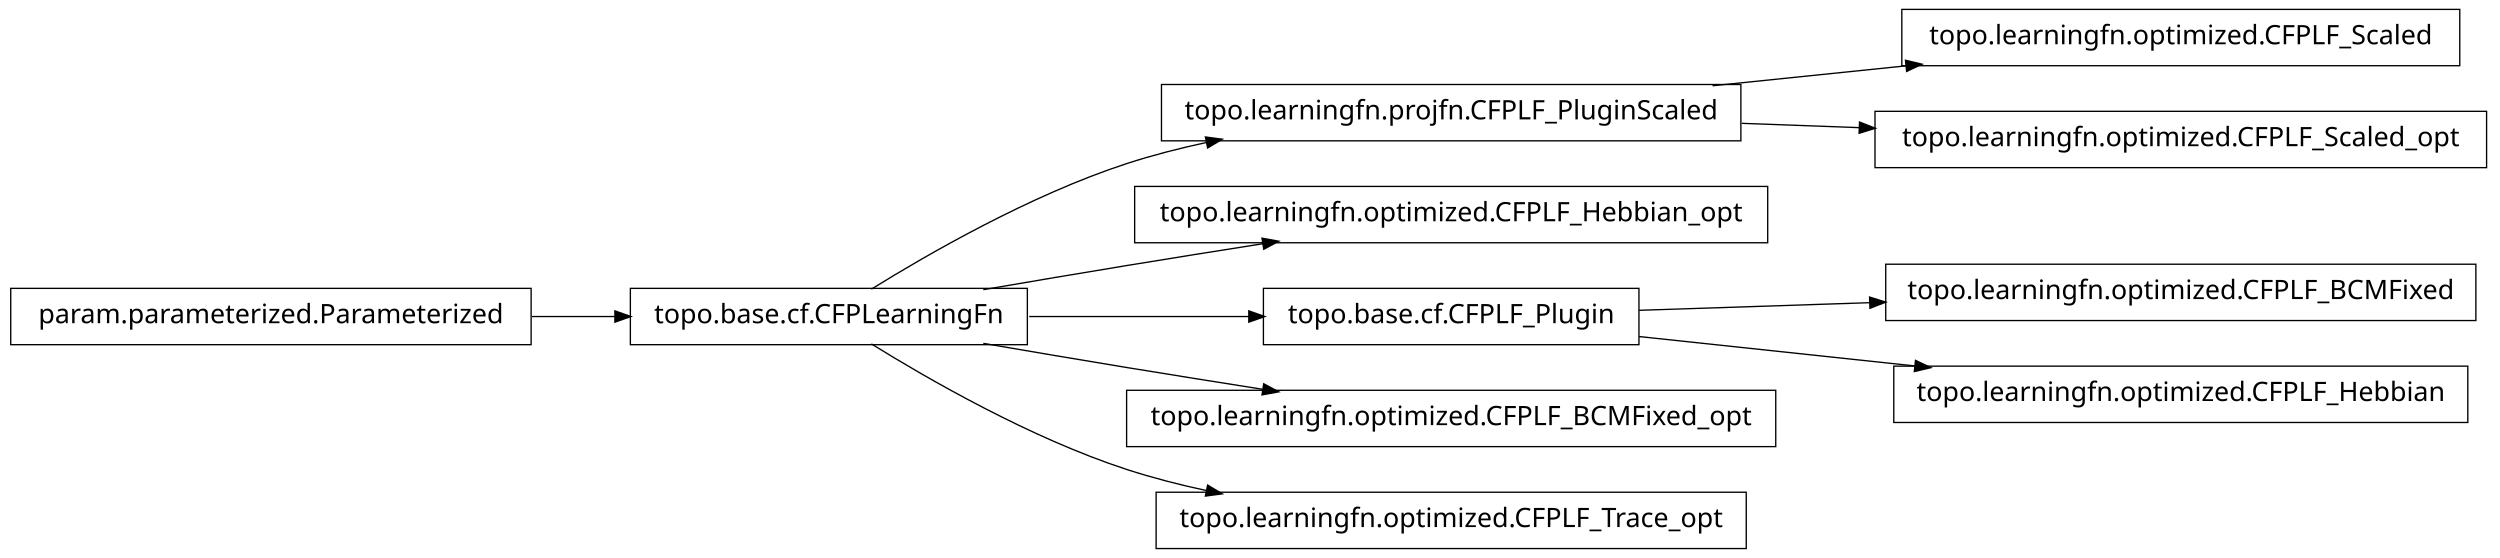
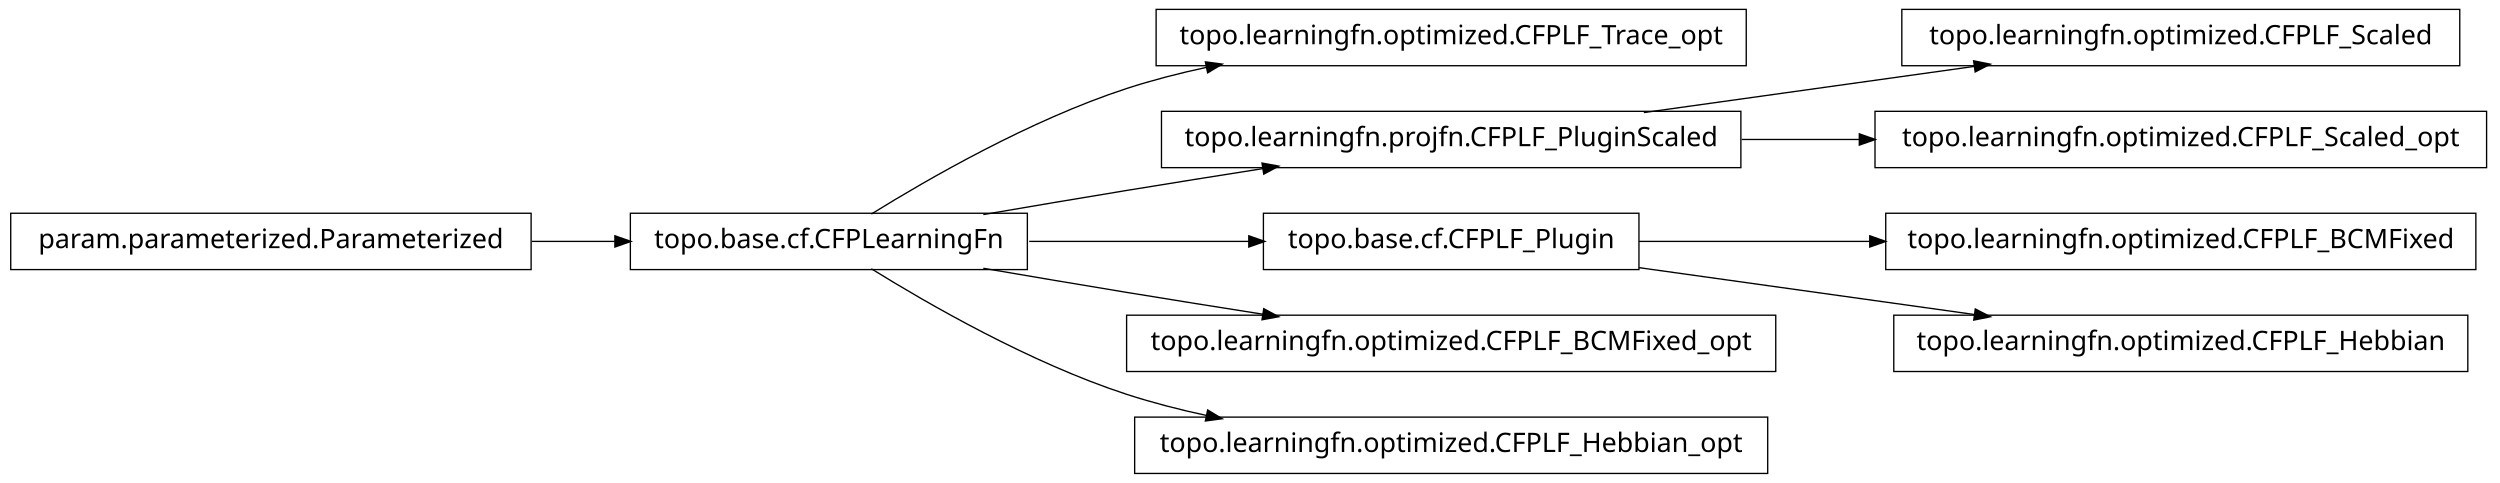
- <svg xmlns="http://www.w3.org/2000/svg" width="932pt" height="208pt" viewBox="0.00 0.00 932.00 208.00">
-   <g id="graph1" class="graph" transform="scale(1 1) rotate(0) translate(4 204)">
-     <polygon fill="white" stroke="white" points="-4,5 -4,-204 929,-204 929,5 -4,5" />
+ <svg xmlns="http://www.w3.org/2000/svg" width="932pt" height="180pt" viewBox="0.00 0.00 932.00 180.00">
+   <g id="graph1" class="graph" transform="scale(1 1) rotate(0) translate(4 176)">
+     <polygon fill="white" stroke="white" points="-4,5 -4,-176 929,-176 929,5 -4,5" />
    <g id="node1" class="node">
-       <polygon fill="none" stroke="black" stroke-width="0.5" points="913,-200.5 705,-200.5 705,-179.5 913,-179.5 913,-200.5" />
-       <text text-anchor="middle" x="809" y="-187.5" font-family="Vera" font-size="10.00">topo.learningfn.optimized.CFPLF_Scaled</text>
+       <polygon fill="none" stroke="black" stroke-width="0.5" points="647,-172.5 427,-172.5 427,-151.5 647,-151.5 647,-172.5" />
+       <text text-anchor="middle" x="537" y="-159.5" font-family="Vera" font-size="10.00">topo.learningfn.optimized.CFPLF_Trace_opt</text>
    </g>
    <g id="node2" class="node">
-       <polygon fill="none" stroke="black" stroke-width="0.5" points="645,-172.5 429,-172.5 429,-151.5 645,-151.5 645,-172.5" />
-       <text text-anchor="middle" x="537" y="-159.5" font-family="Vera" font-size="10.00">topo.learningfn.projfn.CFPLF_PluginScaled</text>
-     </g>
-     <g id="edge2" class="edge">
-       <path fill="none" stroke="black" stroke-width="0.5" d="M634.43,-172.03C657.912,-174.447 683.066,-177.036 706.76,-179.475" />
-       <polygon fill="black" stroke="black" points="706.64,-181.222 711.793,-179.993 706.999,-177.741 706.64,-181.222" />
-     </g>
-     <g id="node9" class="node">
-       <polygon fill="none" stroke="black" stroke-width="0.5" points="923,-162.5 695,-162.5 695,-141.5 923,-141.5 923,-162.5" />
-       <text text-anchor="middle" x="809" y="-149.5" font-family="Vera" font-size="10.00">topo.learningfn.optimized.CFPLF_Scaled_opt</text>
-     </g>
-     <g id="edge8" class="edge">
-       <path fill="none" stroke="black" stroke-width="0.5" d="M645.283,-158.019C659.665,-157.49 674.479,-156.946 689.044,-156.41" />
-       <polygon fill="black" stroke="black" points="689.465,-158.146 694.397,-156.213 689.336,-154.648 689.465,-158.146" />
-     </g>
-     <g id="node4" class="node">
-       <polygon fill="none" stroke="black" stroke-width="0.5" points="655,-134.5 419,-134.5 419,-113.5 655,-113.5 655,-134.5" />
-       <text text-anchor="middle" x="537" y="-121.5" font-family="Vera" font-size="10.00">topo.learningfn.optimized.CFPLF_Hebbian_opt</text>
-     </g>
-     <g id="node5" class="node">
      <polygon fill="none" stroke="black" stroke-width="0.5" points="379,-96.5 231,-96.5 231,-75.5 379,-75.5 379,-96.5" />
      <text text-anchor="middle" x="305" y="-83.5" font-family="Vera" font-size="10.00">topo.base.cf.CFPLearningFn</text>
    </g>
-     <g id="edge12" class="edge">
+     <g id="edge2" class="edge">
      <path fill="none" stroke="black" stroke-width="0.5" d="M320.839,-96.203C341.762,-109.184 380.162,-131.319 416,-143 425.556,-146.115 435.708,-148.727 445.91,-150.916" />
      <polygon fill="black" stroke="black" points="445.669,-152.653 450.92,-151.957 446.381,-149.226 445.669,-152.653" />
    </g>
-     <g id="edge4" class="edge">
+     <g id="node5" class="node">
+       <polygon fill="none" stroke="black" stroke-width="0.5" points="645,-134.5 429,-134.5 429,-113.5 645,-113.5 645,-134.5" />
+       <text text-anchor="middle" x="537" y="-121.5" font-family="Vera" font-size="10.00">topo.learningfn.projfn.CFPLF_PluginScaled</text>
+     </g>
+     <g id="edge8" class="edge">
      <path fill="none" stroke="black" stroke-width="0.5" d="M362.586,-96.012C379.762,-98.957 398.636,-102.151 416,-105 432.449,-107.699 450.17,-110.527 466.842,-113.151" />
      <polygon fill="black" stroke="black" points="466.768,-114.911 471.98,-113.959 467.312,-111.454 466.768,-114.911" />
    </g>
-     <g id="node12" class="node">
+     <g id="node11" class="node">
      <polygon fill="none" stroke="black" stroke-width="0.5" points="607,-96.5 467,-96.5 467,-75.5 607,-75.5 607,-96.5" />
      <text text-anchor="middle" x="537" y="-83.5" font-family="Vera" font-size="10.00">topo.base.cf.CFPLF_Plugin</text>
    </g>
-     <g id="edge20" class="edge">
+     <g id="edge16" class="edge">
      <path fill="none" stroke="black" stroke-width="0.5" d="M379.683,-86C405.886,-86 435.324,-86 461.587,-86" />
      <polygon fill="black" stroke="black" points="461.795,-87.75 466.795,-86 461.795,-84.25 461.795,-87.75" />
    </g>
    <g id="node15" class="node">
      <polygon fill="none" stroke="black" stroke-width="0.5" points="658,-58.5 416,-58.5 416,-37.5 658,-37.5 658,-58.5" />
      <text text-anchor="middle" x="537" y="-45.5" font-family="Vera" font-size="10.00">topo.learningfn.optimized.CFPLF_BCMFixed_opt</text>
    </g>
    <g id="edge14" class="edge">
      <path fill="none" stroke="black" stroke-width="0.5" d="M362.586,-75.988C379.762,-73.043 398.636,-69.849 416,-67 432.449,-64.301 450.17,-61.473 466.842,-58.849" />
      <polygon fill="black" stroke="black" points="467.312,-60.546 471.98,-58.041 466.768,-57.089 467.312,-60.546" />
    </g>
-     <g id="node19" class="node">
-       <polygon fill="none" stroke="black" stroke-width="0.5" points="647,-20.5 427,-20.5 427,0.5 647,0.5 647,-20.5" />
-       <text text-anchor="middle" x="537" y="-7.5" font-family="Vera" font-size="10.00">topo.learningfn.optimized.CFPLF_Trace_opt</text>
+     <g id="node20" class="node">
+       <polygon fill="none" stroke="black" stroke-width="0.5" points="655,-20.5 419,-20.5 419,0.5 655,0.5 655,-20.5" />
+       <text text-anchor="middle" x="537" y="-7.5" font-family="Vera" font-size="10.00">topo.learningfn.optimized.CFPLF_Hebbian_opt</text>
    </g>
-     <g id="edge18" class="edge">
+     <g id="edge20" class="edge">
      <path fill="none" stroke="black" stroke-width="0.5" d="M320.839,-75.797C341.762,-62.816 380.162,-40.681 416,-29 425.556,-25.885 435.708,-23.273 445.91,-21.084" />
      <polygon fill="black" stroke="black" points="446.381,-22.774 450.92,-20.043 445.669,-19.347 446.381,-22.774" />
    </g>
+     <g id="node4" class="node">
+       <polygon fill="none" stroke="black" stroke-width="0.5" points="913,-172.5 705,-172.5 705,-151.5 913,-151.5 913,-172.5" />
+       <text text-anchor="middle" x="809" y="-159.5" font-family="Vera" font-size="10.00">topo.learningfn.optimized.CFPLF_Scaled</text>
+     </g>
+     <g id="edge4" class="edge">
+       <path fill="none" stroke="black" stroke-width="0.5" d="M608.821,-134.034C646.78,-139.337 693.394,-145.849 732.087,-151.255" />
+       <polygon fill="black" stroke="black" points="732.055,-153.017 737.249,-151.976 732.539,-149.551 732.055,-153.017" />
+     </g>
    <g id="node7" class="node">
+       <polygon fill="none" stroke="black" stroke-width="0.5" points="923,-134.5 695,-134.5 695,-113.5 923,-113.5 923,-134.5" />
+       <text text-anchor="middle" x="809" y="-121.5" font-family="Vera" font-size="10.00">topo.learningfn.optimized.CFPLF_Scaled_opt</text>
+     </g>
+     <g id="edge6" class="edge">
+       <path fill="none" stroke="black" stroke-width="0.5" d="M645.283,-124C659.665,-124 674.479,-124 689.044,-124" />
+       <polygon fill="black" stroke="black" points="689.397,-125.75 694.397,-124 689.397,-122.25 689.397,-125.75" />
+     </g>
+     <g id="node10" class="node">
+       <polygon fill="none" stroke="black" stroke-width="0.5" points="919,-96.5 699,-96.5 699,-75.5 919,-75.5 919,-96.5" />
+       <text text-anchor="middle" x="809" y="-83.5" font-family="Vera" font-size="10.00">topo.learningfn.optimized.CFPLF_BCMFixed</text>
+     </g>
+     <g id="edge10" class="edge">
+       <path fill="none" stroke="black" stroke-width="0.5" d="M607.047,-86C633.31,-86 663.902,-86 693.213,-86" />
+       <polygon fill="black" stroke="black" points="693.286,-87.75 698.286,-86 693.286,-84.25 693.286,-87.75" />
+     </g>
+     <g id="node18" class="node">
+       <polygon fill="none" stroke="black" stroke-width="0.5" points="916,-58.5 702,-58.5 702,-37.5 916,-37.5 916,-58.5" />
+       <text text-anchor="middle" x="809" y="-45.5" font-family="Vera" font-size="10.00">topo.learningfn.optimized.CFPLF_Hebbian</text>
+     </g>
+     <g id="edge18" class="edge">
+       <path fill="none" stroke="black" stroke-width="0.5" d="M607.047,-76.214C645.31,-70.868 692.763,-64.239 732.055,-58.75" />
+       <polygon fill="black" stroke="black" points="732.586,-60.443 737.296,-58.017 732.102,-56.976 732.586,-60.443" />
+     </g>
+     <g id="node13" class="node">
      <polygon fill="none" stroke="black" stroke-width="0.5" points="194,-96.5 5.68434e-14,-96.5 0,-75.5 194,-75.5 194,-96.5" />
      <text text-anchor="middle" x="97" y="-83.5" font-family="Vera" font-size="10.00">param.parameterized.Parameterized</text>
    </g>
-     <g id="edge6" class="edge">
+     <g id="edge12" class="edge">
      <path fill="none" stroke="black" stroke-width="0.5" d="M194.301,-86C204.655,-86 215.098,-86 225.218,-86" />
      <polygon fill="black" stroke="black" points="225.478,-87.75 230.478,-86 225.477,-84.25 225.478,-87.75" />
    </g>
-     <g id="node11" class="node">
-       <polygon fill="none" stroke="black" stroke-width="0.5" points="919,-105.5 699,-105.5 699,-84.5 919,-84.5 919,-105.5" />
-       <text text-anchor="middle" x="809" y="-92.5" font-family="Vera" font-size="10.00">topo.learningfn.optimized.CFPLF_BCMFixed</text>
-     </g>
-     <g id="edge10" class="edge">
-       <path fill="none" stroke="black" stroke-width="0.5" d="M607.047,-88.318C633.31,-89.187 663.902,-90.199 693.213,-91.169" />
-       <polygon fill="black" stroke="black" points="693.231,-92.92 698.286,-91.337 693.347,-89.422 693.231,-92.92" />
-     </g>
-     <g id="node17" class="node">
-       <polygon fill="none" stroke="black" stroke-width="0.5" points="916,-67.5 702,-67.5 702,-46.5 916,-46.5 916,-67.5" />
-       <text text-anchor="middle" x="809" y="-54.5" font-family="Vera" font-size="10.00">topo.learningfn.optimized.CFPLF_Hebbian</text>
-     </g>
-     <g id="edge16" class="edge">
-       <path fill="none" stroke="black" stroke-width="0.5" d="M607.047,-78.532C638.402,-75.189 675.93,-71.188 710.08,-67.547" />
-       <polygon fill="black" stroke="black" points="710.306,-69.282 715.093,-67.012 709.935,-65.802 710.306,-69.282" />
-     </g>
  </g>
</svg>
